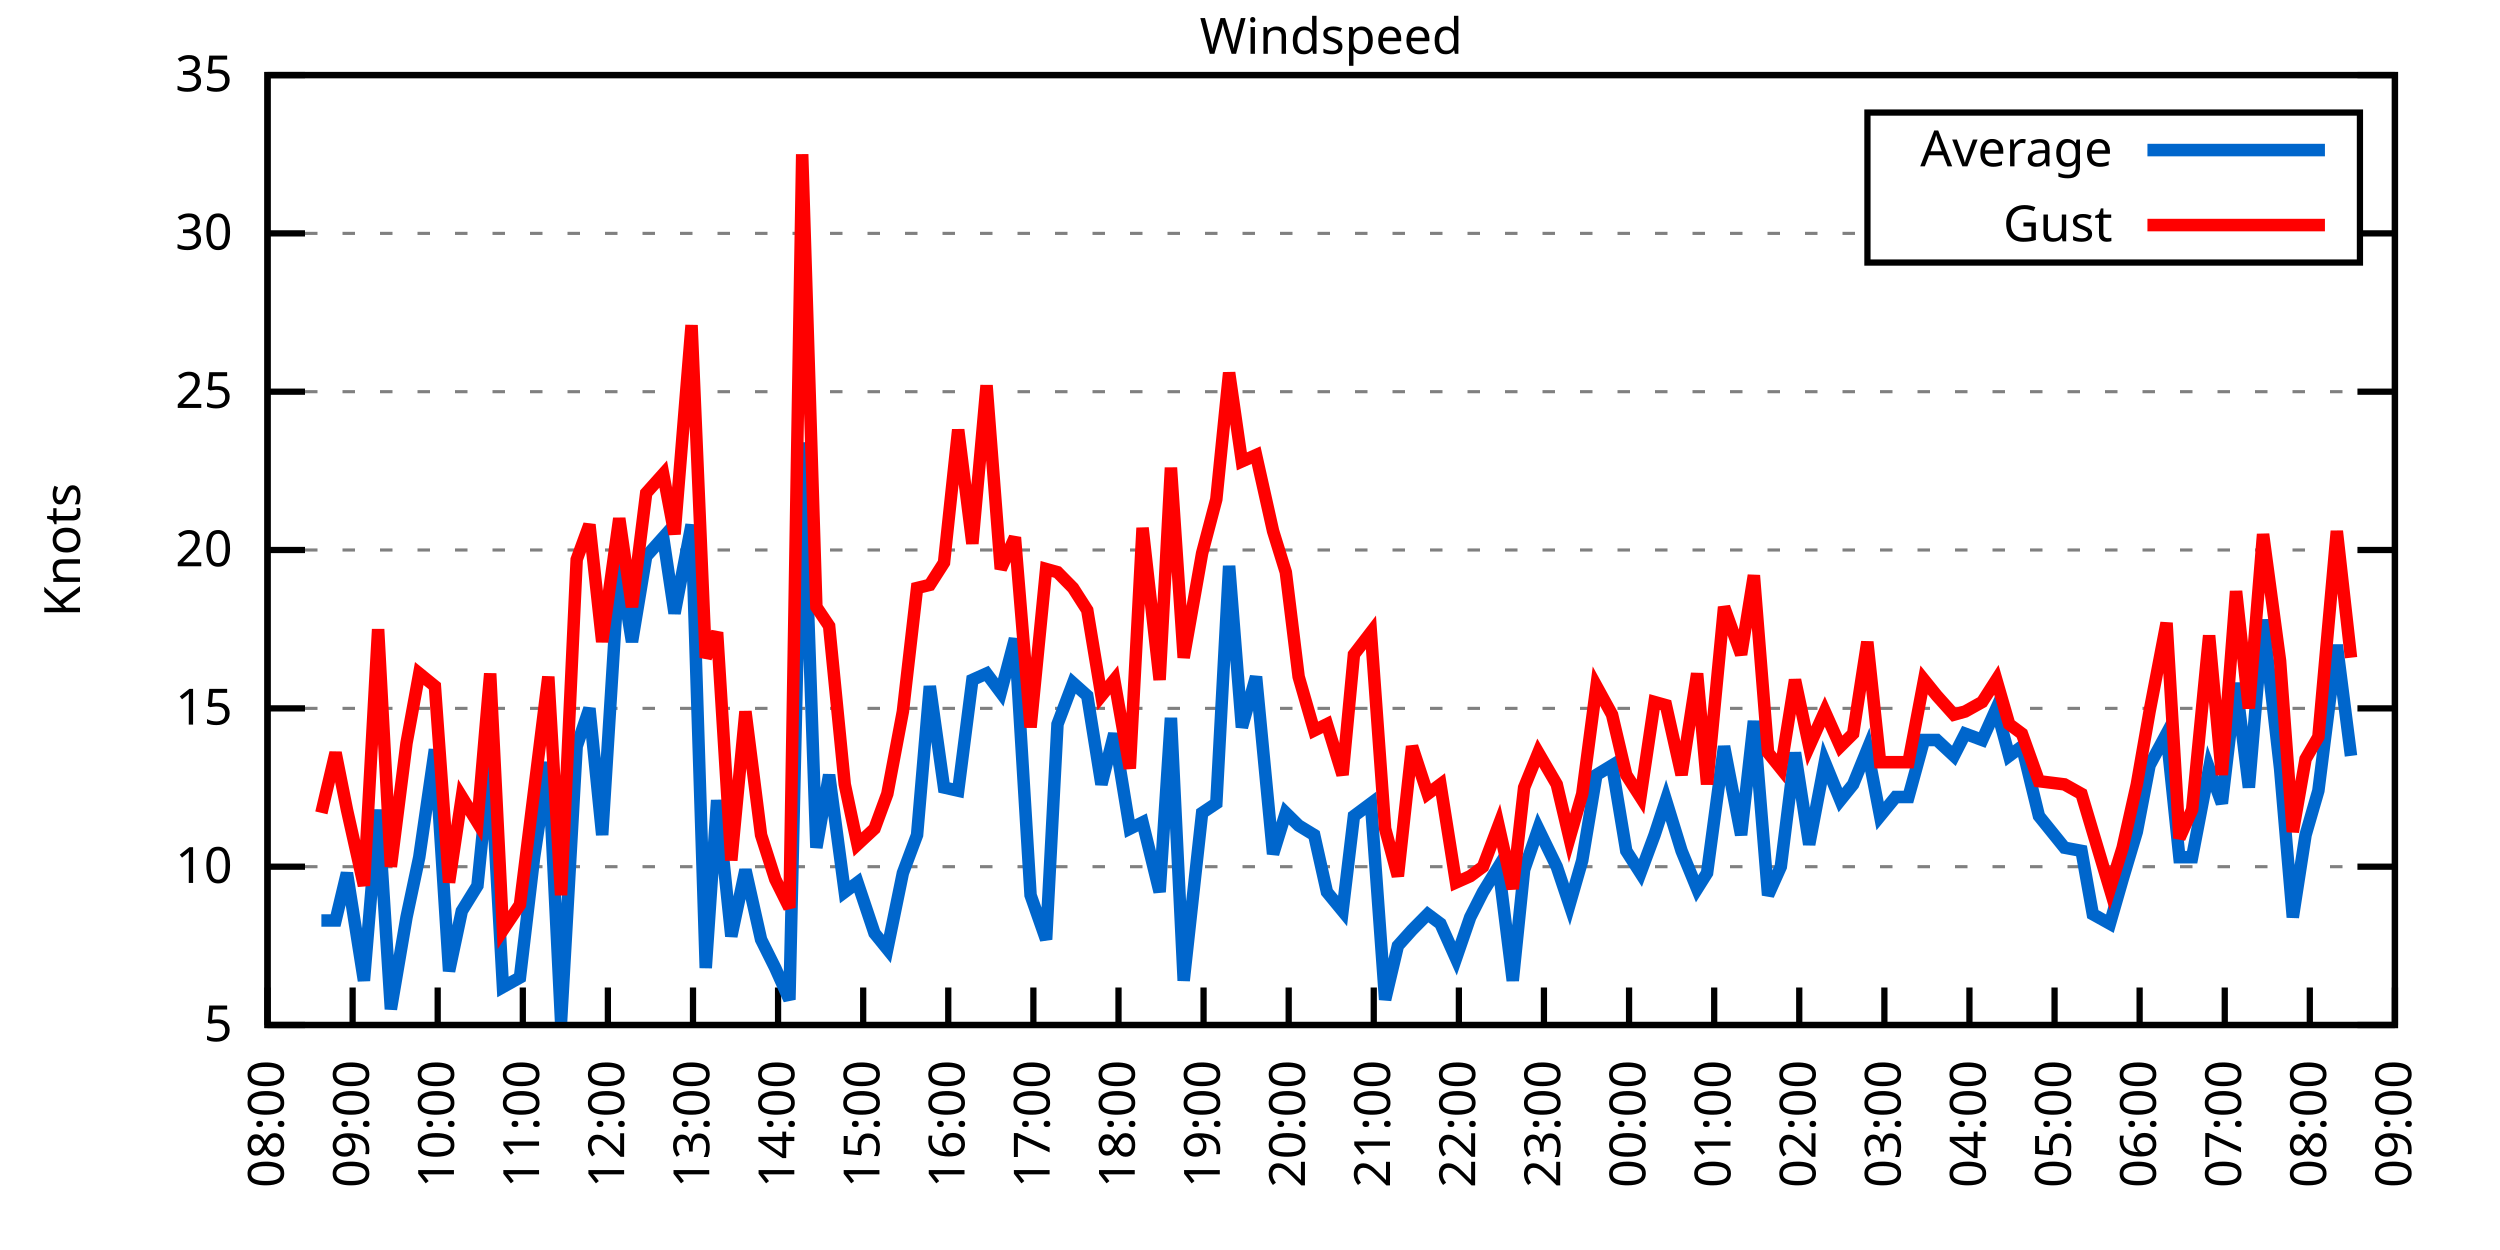
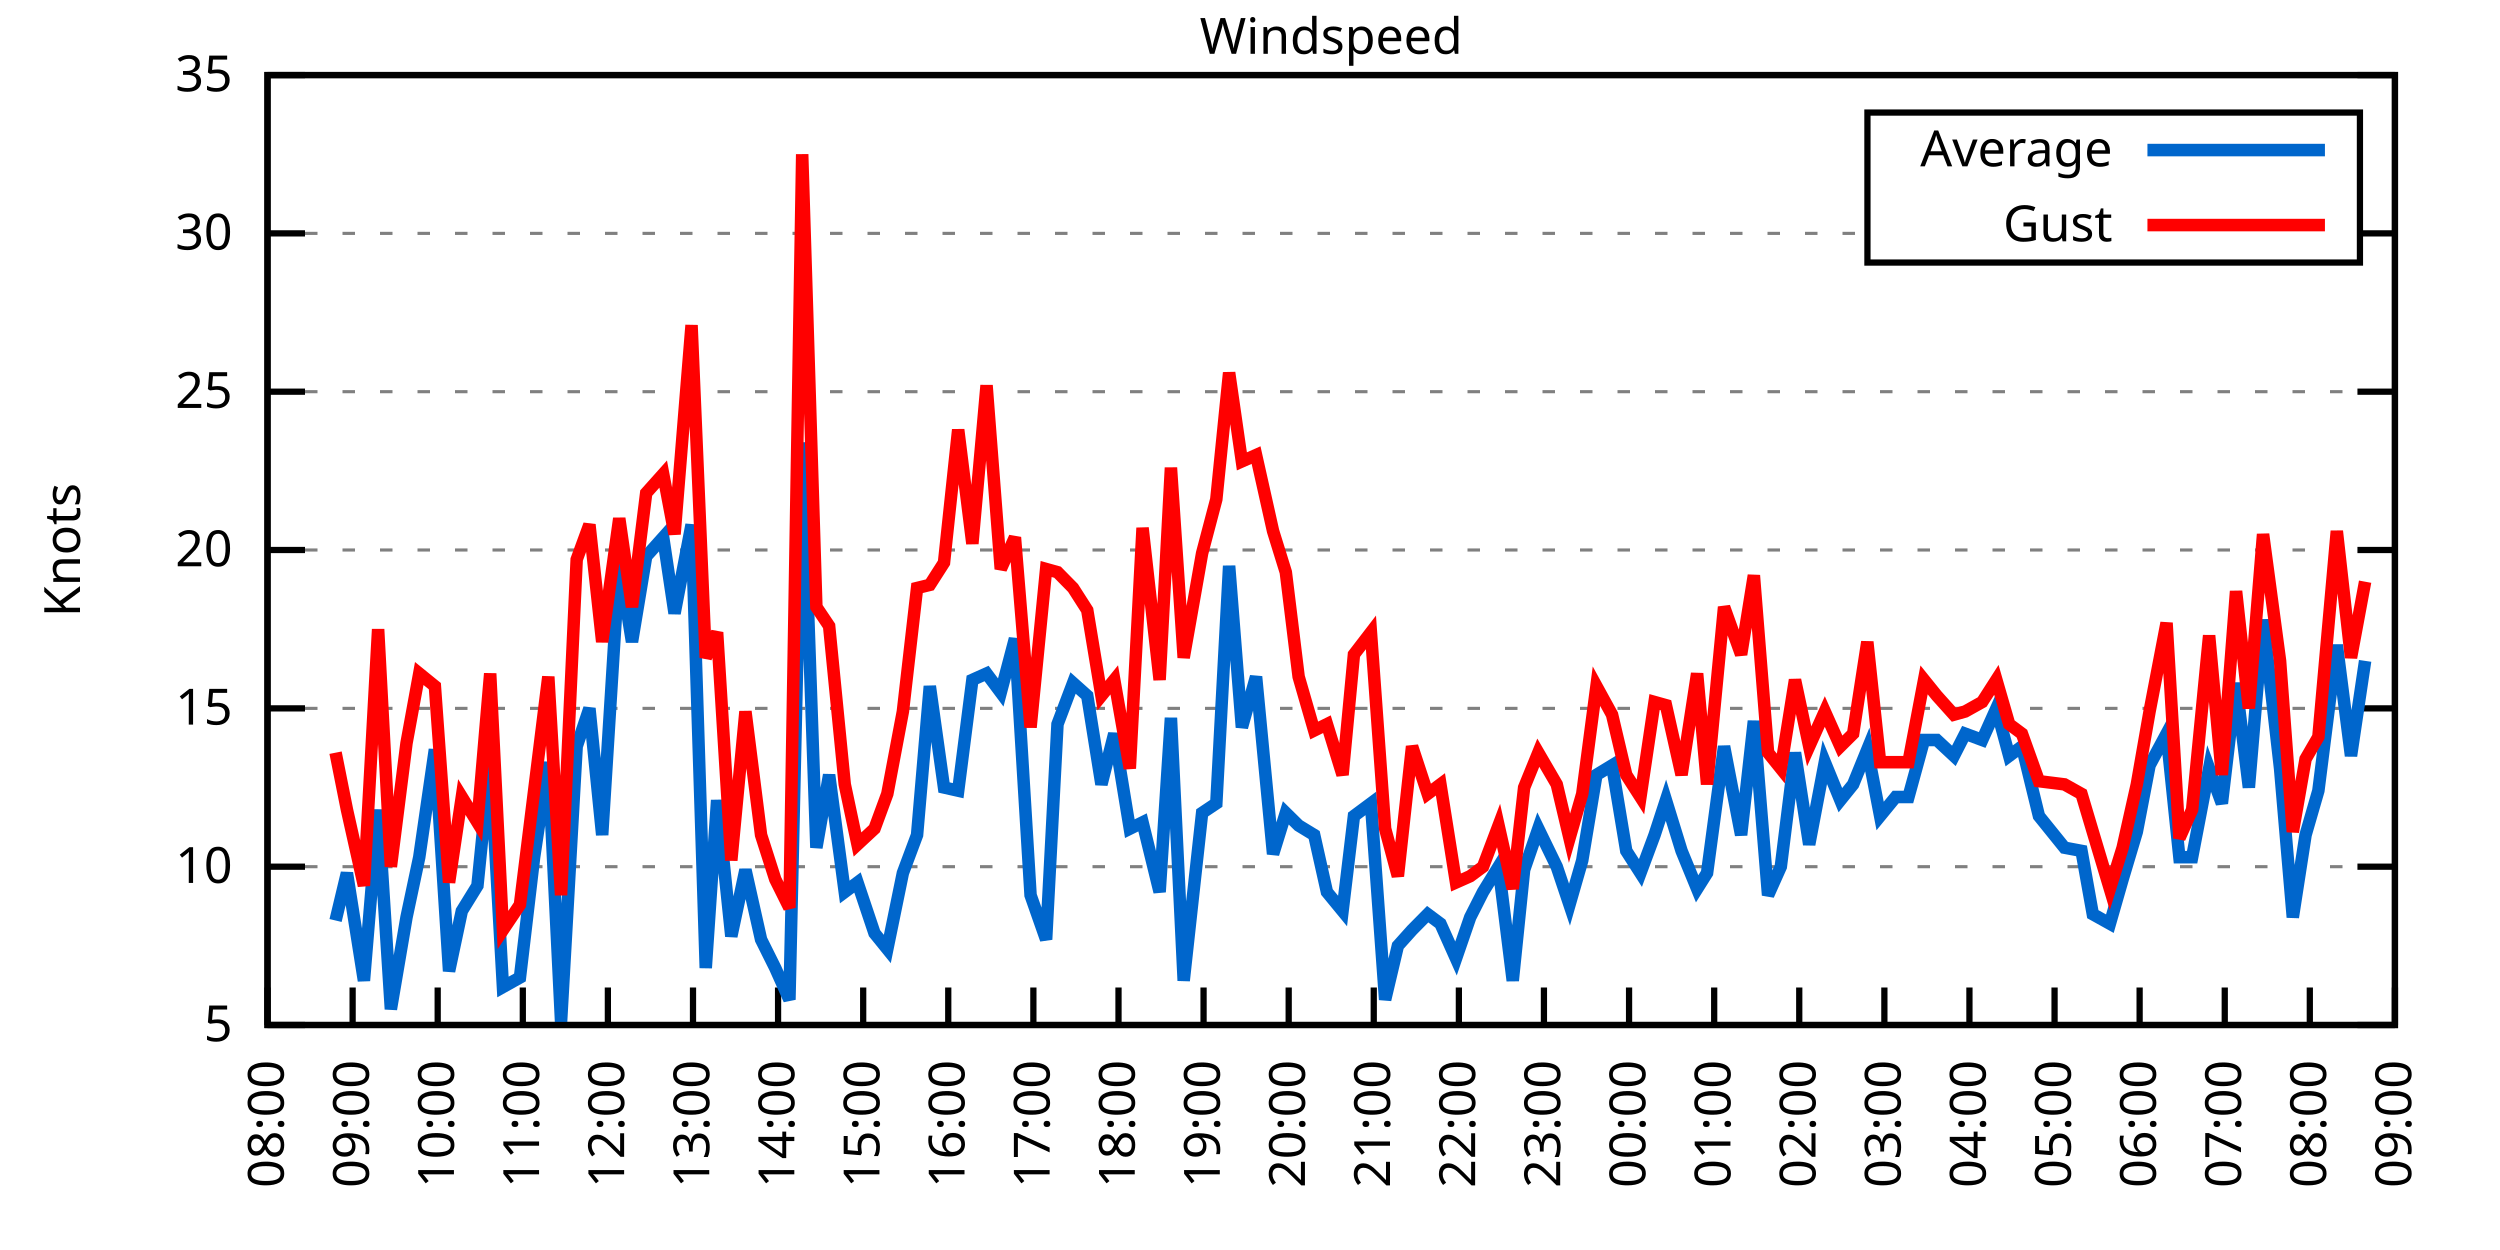
<svg xmlns="http://www.w3.org/2000/svg" xmlns:xlink="http://www.w3.org/1999/xlink" width="400" height="200" viewBox="0 0 400 200">
  <g id="gnuplot_canvas">
    <rect x="0" y="0" width="400" height="200" fill="none" />
    <defs>
      <circle id="gpDot" r="0.5" stroke-width="0.5" stroke="currentColor" />
      <path id="gpPt0" stroke-width="0.333" stroke="currentColor" d="M-1,0 h2 M0,-1 v2" />
      <path id="gpPt1" stroke-width="0.333" stroke="currentColor" d="M-1,-1 L1,1 M1,-1 L-1,1" />
      <path id="gpPt2" stroke-width="0.333" stroke="currentColor" d="M-1,0 L1,0 M0,-1 L0,1 M-1,-1 L1,1 M-1,1 L1,-1" />
      <rect id="gpPt3" stroke-width="0.333" stroke="currentColor" x="-1" y="-1" width="2" height="2" />
      <rect id="gpPt4" stroke-width="0.333" stroke="currentColor" fill="currentColor" x="-1" y="-1" width="2" height="2" />
      <circle id="gpPt5" stroke-width="0.333" stroke="currentColor" cx="0" cy="0" r="1" />
      <use xlink:href="#gpPt5" id="gpPt6" fill="currentColor" stroke="none" />
      <path id="gpPt7" stroke-width="0.333" stroke="currentColor" d="M0,-1.33 L-1.33,0.67 L1.33,0.67 z" />
      <use xlink:href="#gpPt7" id="gpPt8" fill="currentColor" stroke="none" />
      <use xlink:href="#gpPt7" id="gpPt9" stroke="currentColor" transform="rotate(180)" />
      <use xlink:href="#gpPt9" id="gpPt10" fill="currentColor" stroke="none" />
      <use xlink:href="#gpPt3" id="gpPt11" stroke="currentColor" transform="rotate(45)" />
      <use xlink:href="#gpPt11" id="gpPt12" fill="currentColor" stroke="none" />
      <path id="gpPt13" stroke-width="0.333" stroke="currentColor" d="M0,1.330 L1.265,0.411 L0.782,-1.067 L-0.782,-1.076 L-1.265,0.411 z" />
      <use xlink:href="#gpPt13" id="gpPt14" fill="currentColor" stroke="none" />
      <filter id="textbox" filterUnits="objectBoundingBox" x="0" y="0" height="1" width="1">
        <feFlood flood-color="white" flood-opacity="1" result="bgnd" />
        <feComposite in="SourceGraphic" in2="bgnd" operator="atop" />
      </filter>
      <filter id="greybox" filterUnits="objectBoundingBox" x="0" y="0" height="1" width="1">
        <feFlood flood-color="lightgrey" flood-opacity="1" result="grey" />
        <feComposite in="SourceGraphic" in2="grey" operator="atop" />
      </filter>
    </defs>
    <g fill="none" color="white" stroke="currentColor" stroke-width="1.00" stroke-linecap="butt" stroke-linejoin="miter">
</g>
    <g fill="none" color="black" stroke="currentColor" stroke-width="1.00" stroke-linecap="butt" stroke-linejoin="miter">
      <g stroke="none" shape-rendering="crispEdges">
        <polygon fill="rgb(255, 255, 255)" points="42.80,164.00 383.18,164.00 383.18,12.02 42.80,12.02 " />
      </g>
    </g>
    <g fill="none" color="black" stroke="currentColor" stroke-width="1.00" stroke-linecap="butt" stroke-linejoin="miter">
</g>
    <g fill="none" color="black" stroke="black" stroke-width="0.50" stroke-linecap="butt" stroke-linejoin="miter">
</g>
    <g fill="none" color="gray" stroke="currentColor" stroke-width="0.50" stroke-linecap="butt" stroke-linejoin="miter">
      <path stroke="gray" stroke-dasharray="2,4" class="gridline" d="M42.80,164.00 L383.19,164.00  " />
    </g>
    <g fill="none" color="gray" stroke="gray" stroke-width="1.00" stroke-linecap="butt" stroke-linejoin="miter">
</g>
    <g fill="none" color="black" stroke="currentColor" stroke-width="1.00" stroke-linecap="butt" stroke-linejoin="miter">
      <path stroke="black" d="M42.80,164.00 L48.80,164.00 M383.19,164.00 L377.19,164.00  " />
      <g transform="translate(37.20,166.60)" stroke="none" fill="black" font-family="Sans" font-size="8.00" text-anchor="end">
        <text>
          <tspan font-family="Sans"> 5</tspan>
        </text>
      </g>
    </g>
    <g fill="none" color="black" stroke="currentColor" stroke-width="1.00" stroke-linecap="butt" stroke-linejoin="miter">
</g>
    <g fill="none" color="black" stroke="black" stroke-width="0.50" stroke-linecap="butt" stroke-linejoin="miter">
</g>
    <g fill="none" color="gray" stroke="currentColor" stroke-width="0.50" stroke-linecap="butt" stroke-linejoin="miter">
      <path stroke="gray" stroke-dasharray="2,4" class="gridline" d="M42.80,138.67 L383.19,138.67  " />
    </g>
    <g fill="none" color="gray" stroke="gray" stroke-width="1.00" stroke-linecap="butt" stroke-linejoin="miter">
</g>
    <g fill="none" color="black" stroke="currentColor" stroke-width="1.00" stroke-linecap="butt" stroke-linejoin="miter">
      <path stroke="black" d="M42.80,138.67 L48.80,138.67 M383.19,138.67 L377.19,138.67  " />
      <g transform="translate(37.20,141.27)" stroke="none" fill="black" font-family="Sans" font-size="8.00" text-anchor="end">
        <text>
          <tspan font-family="Sans"> 10</tspan>
        </text>
      </g>
    </g>
    <g fill="none" color="black" stroke="currentColor" stroke-width="1.00" stroke-linecap="butt" stroke-linejoin="miter">
</g>
    <g fill="none" color="black" stroke="black" stroke-width="0.50" stroke-linecap="butt" stroke-linejoin="miter">
</g>
    <g fill="none" color="gray" stroke="currentColor" stroke-width="0.50" stroke-linecap="butt" stroke-linejoin="miter">
      <path stroke="gray" stroke-dasharray="2,4" class="gridline" d="M42.80,113.34 L383.19,113.34  " />
    </g>
    <g fill="none" color="gray" stroke="gray" stroke-width="1.00" stroke-linecap="butt" stroke-linejoin="miter">
</g>
    <g fill="none" color="black" stroke="currentColor" stroke-width="1.00" stroke-linecap="butt" stroke-linejoin="miter">
      <path stroke="black" d="M42.80,113.34 L48.80,113.34 M383.19,113.34 L377.19,113.34  " />
      <g transform="translate(37.20,115.94)" stroke="none" fill="black" font-family="Sans" font-size="8.00" text-anchor="end">
        <text>
          <tspan font-family="Sans"> 15</tspan>
        </text>
      </g>
    </g>
    <g fill="none" color="black" stroke="currentColor" stroke-width="1.00" stroke-linecap="butt" stroke-linejoin="miter">
</g>
    <g fill="none" color="black" stroke="black" stroke-width="0.50" stroke-linecap="butt" stroke-linejoin="miter">
</g>
    <g fill="none" color="gray" stroke="currentColor" stroke-width="0.50" stroke-linecap="butt" stroke-linejoin="miter">
      <path stroke="gray" stroke-dasharray="2,4" class="gridline" d="M42.80,88.00 L383.19,88.00  " />
    </g>
    <g fill="none" color="gray" stroke="gray" stroke-width="1.00" stroke-linecap="butt" stroke-linejoin="miter">
</g>
    <g fill="none" color="black" stroke="currentColor" stroke-width="1.00" stroke-linecap="butt" stroke-linejoin="miter">
      <path stroke="black" d="M42.80,88.00 L48.80,88.00 M383.19,88.00 L377.19,88.00  " />
      <g transform="translate(37.20,90.60)" stroke="none" fill="black" font-family="Sans" font-size="8.00" text-anchor="end">
        <text>
          <tspan font-family="Sans"> 20</tspan>
        </text>
      </g>
    </g>
    <g fill="none" color="black" stroke="currentColor" stroke-width="1.00" stroke-linecap="butt" stroke-linejoin="miter">
</g>
    <g fill="none" color="black" stroke="black" stroke-width="0.50" stroke-linecap="butt" stroke-linejoin="miter">
</g>
    <g fill="none" color="gray" stroke="currentColor" stroke-width="0.50" stroke-linecap="butt" stroke-linejoin="miter">
      <path stroke="gray" stroke-dasharray="2,4" class="gridline" d="M42.80,62.67 L383.19,62.67  " />
    </g>
    <g fill="none" color="gray" stroke="gray" stroke-width="1.00" stroke-linecap="butt" stroke-linejoin="miter">
</g>
    <g fill="none" color="black" stroke="currentColor" stroke-width="1.00" stroke-linecap="butt" stroke-linejoin="miter">
      <path stroke="black" d="M42.80,62.67 L48.80,62.67 M383.19,62.67 L377.19,62.67  " />
      <g transform="translate(37.20,65.27)" stroke="none" fill="black" font-family="Sans" font-size="8.00" text-anchor="end">
        <text>
          <tspan font-family="Sans"> 25</tspan>
        </text>
      </g>
    </g>
    <g fill="none" color="black" stroke="currentColor" stroke-width="1.00" stroke-linecap="butt" stroke-linejoin="miter">
</g>
    <g fill="none" color="black" stroke="black" stroke-width="0.50" stroke-linecap="butt" stroke-linejoin="miter">
</g>
    <g fill="none" color="gray" stroke="currentColor" stroke-width="0.50" stroke-linecap="butt" stroke-linejoin="miter">
      <path stroke="gray" stroke-dasharray="2,4" class="gridline" d="M42.80,37.34 L298.79,37.34 M377.59,37.34 L383.19,37.34  " />
    </g>
    <g fill="none" color="gray" stroke="gray" stroke-width="1.00" stroke-linecap="butt" stroke-linejoin="miter">
</g>
    <g fill="none" color="black" stroke="currentColor" stroke-width="1.00" stroke-linecap="butt" stroke-linejoin="miter">
      <path stroke="black" d="M42.80,37.34 L48.80,37.34 M383.19,37.34 L377.19,37.34  " />
      <g transform="translate(37.20,39.94)" stroke="none" fill="black" font-family="Sans" font-size="8.00" text-anchor="end">
        <text>
          <tspan font-family="Sans"> 30</tspan>
        </text>
      </g>
    </g>
    <g fill="none" color="black" stroke="currentColor" stroke-width="1.00" stroke-linecap="butt" stroke-linejoin="miter">
</g>
    <g fill="none" color="black" stroke="black" stroke-width="0.50" stroke-linecap="butt" stroke-linejoin="miter">
</g>
    <g fill="none" color="gray" stroke="currentColor" stroke-width="0.50" stroke-linecap="butt" stroke-linejoin="miter">
      <path stroke="gray" stroke-dasharray="2,4" class="gridline" d="M42.80,12.01 L383.19,12.01  " />
    </g>
    <g fill="none" color="gray" stroke="gray" stroke-width="1.00" stroke-linecap="butt" stroke-linejoin="miter">
</g>
    <g fill="none" color="black" stroke="currentColor" stroke-width="1.00" stroke-linecap="butt" stroke-linejoin="miter">
      <path stroke="black" d="M42.80,12.01 L48.80,12.01 M383.19,12.01 L377.19,12.01  " />
      <g transform="translate(37.20,14.61)" stroke="none" fill="black" font-family="Sans" font-size="8.00" text-anchor="end">
        <text>
          <tspan font-family="Sans"> 35</tspan>
        </text>
      </g>
    </g>
    <g fill="none" color="black" stroke="currentColor" stroke-width="1.00" stroke-linecap="butt" stroke-linejoin="miter">
      <path stroke="black" d="M42.80,164.00 L42.80,158.00  " />
      <g transform="translate(45.40,169.60) rotate(270.00)" stroke="none" fill="black" font-family="Sans" font-size="8.00" text-anchor="end">
        <text>
          <tspan font-family="Sans">08:00</tspan>
        </text>
      </g>
    </g>
    <g fill="none" color="black" stroke="currentColor" stroke-width="1.00" stroke-linecap="butt" stroke-linejoin="miter">
      <path stroke="black" d="M56.42,164.00 L56.42,158.00  " />
      <g transform="translate(59.02,169.60) rotate(270.00)" stroke="none" fill="black" font-family="Sans" font-size="8.00" text-anchor="end">
        <text>
          <tspan font-family="Sans">09:00</tspan>
        </text>
      </g>
    </g>
    <g fill="none" color="black" stroke="currentColor" stroke-width="1.00" stroke-linecap="butt" stroke-linejoin="miter">
      <path stroke="black" d="M70.03,164.00 L70.03,158.00  " />
      <g transform="translate(72.63,169.60) rotate(270.00)" stroke="none" fill="black" font-family="Sans" font-size="8.00" text-anchor="end">
        <text>
          <tspan font-family="Sans">10:00</tspan>
        </text>
      </g>
    </g>
    <g fill="none" color="black" stroke="currentColor" stroke-width="1.00" stroke-linecap="butt" stroke-linejoin="miter">
      <path stroke="black" d="M83.65,164.00 L83.65,158.00  " />
      <g transform="translate(86.25,169.60) rotate(270.00)" stroke="none" fill="black" font-family="Sans" font-size="8.00" text-anchor="end">
        <text>
          <tspan font-family="Sans">11:00</tspan>
        </text>
      </g>
    </g>
    <g fill="none" color="black" stroke="currentColor" stroke-width="1.00" stroke-linecap="butt" stroke-linejoin="miter">
      <path stroke="black" d="M97.26,164.00 L97.26,158.00  " />
      <g transform="translate(99.86,169.60) rotate(270.00)" stroke="none" fill="black" font-family="Sans" font-size="8.00" text-anchor="end">
        <text>
          <tspan font-family="Sans">12:00</tspan>
        </text>
      </g>
    </g>
    <g fill="none" color="black" stroke="currentColor" stroke-width="1.00" stroke-linecap="butt" stroke-linejoin="miter">
      <path stroke="black" d="M110.88,164.00 L110.88,158.00  " />
      <g transform="translate(113.48,169.60) rotate(270.00)" stroke="none" fill="black" font-family="Sans" font-size="8.00" text-anchor="end">
        <text>
          <tspan font-family="Sans">13:00</tspan>
        </text>
      </g>
    </g>
    <g fill="none" color="black" stroke="currentColor" stroke-width="1.00" stroke-linecap="butt" stroke-linejoin="miter">
      <path stroke="black" d="M124.49,164.00 L124.49,158.00  " />
      <g transform="translate(127.09,169.60) rotate(270.00)" stroke="none" fill="black" font-family="Sans" font-size="8.00" text-anchor="end">
        <text>
          <tspan font-family="Sans">14:00</tspan>
        </text>
      </g>
    </g>
    <g fill="none" color="black" stroke="currentColor" stroke-width="1.00" stroke-linecap="butt" stroke-linejoin="miter">
      <path stroke="black" d="M138.11,164.00 L138.11,158.00  " />
      <g transform="translate(140.71,169.60) rotate(270.00)" stroke="none" fill="black" font-family="Sans" font-size="8.00" text-anchor="end">
        <text>
          <tspan font-family="Sans">15:00</tspan>
        </text>
      </g>
    </g>
    <g fill="none" color="black" stroke="currentColor" stroke-width="1.00" stroke-linecap="butt" stroke-linejoin="miter">
      <path stroke="black" d="M151.72,164.00 L151.72,158.00  " />
      <g transform="translate(154.32,169.60) rotate(270.00)" stroke="none" fill="black" font-family="Sans" font-size="8.00" text-anchor="end">
        <text>
          <tspan font-family="Sans">16:00</tspan>
        </text>
      </g>
    </g>
    <g fill="none" color="black" stroke="currentColor" stroke-width="1.00" stroke-linecap="butt" stroke-linejoin="miter">
      <path stroke="black" d="M165.34,164.00 L165.34,158.00  " />
      <g transform="translate(167.94,169.60) rotate(270.00)" stroke="none" fill="black" font-family="Sans" font-size="8.00" text-anchor="end">
        <text>
          <tspan font-family="Sans">17:00</tspan>
        </text>
      </g>
    </g>
    <g fill="none" color="black" stroke="currentColor" stroke-width="1.00" stroke-linecap="butt" stroke-linejoin="miter">
      <path stroke="black" d="M178.96,164.00 L178.96,158.00  " />
      <g transform="translate(181.56,169.60) rotate(270.00)" stroke="none" fill="black" font-family="Sans" font-size="8.00" text-anchor="end">
        <text>
          <tspan font-family="Sans">18:00</tspan>
        </text>
      </g>
    </g>
    <g fill="none" color="black" stroke="currentColor" stroke-width="1.00" stroke-linecap="butt" stroke-linejoin="miter">
      <path stroke="black" d="M192.57,164.00 L192.57,158.00  " />
      <g transform="translate(195.17,169.60) rotate(270.00)" stroke="none" fill="black" font-family="Sans" font-size="8.00" text-anchor="end">
        <text>
          <tspan font-family="Sans">19:00</tspan>
        </text>
      </g>
    </g>
    <g fill="none" color="black" stroke="currentColor" stroke-width="1.00" stroke-linecap="butt" stroke-linejoin="miter">
      <path stroke="black" d="M206.19,164.00 L206.19,158.00  " />
      <g transform="translate(208.79,169.60) rotate(270.00)" stroke="none" fill="black" font-family="Sans" font-size="8.00" text-anchor="end">
        <text>
          <tspan font-family="Sans">20:00</tspan>
        </text>
      </g>
    </g>
    <g fill="none" color="black" stroke="currentColor" stroke-width="1.00" stroke-linecap="butt" stroke-linejoin="miter">
      <path stroke="black" d="M219.80,164.00 L219.80,158.00  " />
      <g transform="translate(222.40,169.60) rotate(270.00)" stroke="none" fill="black" font-family="Sans" font-size="8.00" text-anchor="end">
        <text>
          <tspan font-family="Sans">21:00</tspan>
        </text>
      </g>
    </g>
    <g fill="none" color="black" stroke="currentColor" stroke-width="1.00" stroke-linecap="butt" stroke-linejoin="miter">
      <path stroke="black" d="M233.42,164.00 L233.42,158.00  " />
      <g transform="translate(236.02,169.60) rotate(270.00)" stroke="none" fill="black" font-family="Sans" font-size="8.00" text-anchor="end">
        <text>
          <tspan font-family="Sans">22:00</tspan>
        </text>
      </g>
    </g>
    <g fill="none" color="black" stroke="currentColor" stroke-width="1.00" stroke-linecap="butt" stroke-linejoin="miter">
      <path stroke="black" d="M247.03,164.00 L247.03,158.00  " />
      <g transform="translate(249.63,169.60) rotate(270.00)" stroke="none" fill="black" font-family="Sans" font-size="8.00" text-anchor="end">
        <text>
          <tspan font-family="Sans">23:00</tspan>
        </text>
      </g>
    </g>
    <g fill="none" color="black" stroke="currentColor" stroke-width="1.00" stroke-linecap="butt" stroke-linejoin="miter">
      <path stroke="black" d="M260.65,164.00 L260.65,158.00  " />
      <g transform="translate(263.25,169.60) rotate(270.00)" stroke="none" fill="black" font-family="Sans" font-size="8.00" text-anchor="end">
        <text>
          <tspan font-family="Sans">00:00</tspan>
        </text>
      </g>
    </g>
    <g fill="none" color="black" stroke="currentColor" stroke-width="1.00" stroke-linecap="butt" stroke-linejoin="miter">
      <path stroke="black" d="M274.27,164.00 L274.27,158.00  " />
      <g transform="translate(276.87,169.60) rotate(270.00)" stroke="none" fill="black" font-family="Sans" font-size="8.00" text-anchor="end">
        <text>
          <tspan font-family="Sans">01:00</tspan>
        </text>
      </g>
    </g>
    <g fill="none" color="black" stroke="currentColor" stroke-width="1.00" stroke-linecap="butt" stroke-linejoin="miter">
      <path stroke="black" d="M287.88,164.00 L287.88,158.00  " />
      <g transform="translate(290.48,169.60) rotate(270.00)" stroke="none" fill="black" font-family="Sans" font-size="8.00" text-anchor="end">
        <text>
          <tspan font-family="Sans">02:00</tspan>
        </text>
      </g>
    </g>
    <g fill="none" color="black" stroke="currentColor" stroke-width="1.00" stroke-linecap="butt" stroke-linejoin="miter">
      <path stroke="black" d="M301.50,164.00 L301.50,158.00  " />
      <g transform="translate(304.10,169.60) rotate(270.00)" stroke="none" fill="black" font-family="Sans" font-size="8.00" text-anchor="end">
        <text>
          <tspan font-family="Sans">03:00</tspan>
        </text>
      </g>
    </g>
    <g fill="none" color="black" stroke="currentColor" stroke-width="1.00" stroke-linecap="butt" stroke-linejoin="miter">
      <path stroke="black" d="M315.11,164.00 L315.11,158.00  " />
      <g transform="translate(317.71,169.60) rotate(270.00)" stroke="none" fill="black" font-family="Sans" font-size="8.00" text-anchor="end">
        <text>
          <tspan font-family="Sans">04:00</tspan>
        </text>
      </g>
    </g>
    <g fill="none" color="black" stroke="currentColor" stroke-width="1.00" stroke-linecap="butt" stroke-linejoin="miter">
      <path stroke="black" d="M328.73,164.00 L328.73,158.00  " />
      <g transform="translate(331.33,169.60) rotate(270.00)" stroke="none" fill="black" font-family="Sans" font-size="8.00" text-anchor="end">
        <text>
          <tspan font-family="Sans">05:00</tspan>
        </text>
      </g>
    </g>
    <g fill="none" color="black" stroke="currentColor" stroke-width="1.00" stroke-linecap="butt" stroke-linejoin="miter">
      <path stroke="black" d="M342.34,164.00 L342.34,158.00  " />
      <g transform="translate(344.94,169.60) rotate(270.00)" stroke="none" fill="black" font-family="Sans" font-size="8.00" text-anchor="end">
        <text>
          <tspan font-family="Sans">06:00</tspan>
        </text>
      </g>
    </g>
    <g fill="none" color="black" stroke="currentColor" stroke-width="1.00" stroke-linecap="butt" stroke-linejoin="miter">
      <path stroke="black" d="M355.96,164.00 L355.96,158.00  " />
      <g transform="translate(358.56,169.60) rotate(270.00)" stroke="none" fill="black" font-family="Sans" font-size="8.00" text-anchor="end">
        <text>
          <tspan font-family="Sans">07:00</tspan>
        </text>
      </g>
    </g>
    <g fill="none" color="black" stroke="currentColor" stroke-width="1.00" stroke-linecap="butt" stroke-linejoin="miter">
      <path stroke="black" d="M369.57,164.00 L369.57,158.00  " />
      <g transform="translate(372.17,169.60) rotate(270.00)" stroke="none" fill="black" font-family="Sans" font-size="8.00" text-anchor="end">
        <text>
          <tspan font-family="Sans">08:00</tspan>
        </text>
      </g>
    </g>
    <g fill="none" color="black" stroke="currentColor" stroke-width="1.00" stroke-linecap="butt" stroke-linejoin="miter">
      <path stroke="black" d="M383.19,164.00 L383.19,158.00  " />
      <g transform="translate(385.79,169.60) rotate(270.00)" stroke="none" fill="black" font-family="Sans" font-size="8.00" text-anchor="end">
        <text>
          <tspan font-family="Sans">09:00</tspan>
        </text>
      </g>
    </g>
    <g fill="none" color="black" stroke="currentColor" stroke-width="1.00" stroke-linecap="butt" stroke-linejoin="miter">
</g>
    <g fill="none" color="black" stroke="currentColor" stroke-width="1.00" stroke-linecap="butt" stroke-linejoin="miter">
      <path stroke="black" d="M42.80,12.01 L42.80,164.00 L383.19,164.00 L383.19,12.01 L42.80,12.01 Z  " />
    </g>
    <g fill="none" color="black" stroke="currentColor" stroke-width="1.00" stroke-linecap="butt" stroke-linejoin="miter">
</g>
    <g fill="none" color="black" stroke="currentColor" stroke-width="1.00" stroke-linecap="butt" stroke-linejoin="miter">
      <path stroke="black" d="M298.79,42.01 L298.79,18.01 L377.59,18.01 L377.59,42.01 L298.79,42.01 Z  " />
    </g>
    <g id="Windspeed_plot_1">
      <g fill="none" color="white" stroke="black" stroke-width="2.00" stroke-linecap="butt" stroke-linejoin="miter">
</g>
      <g fill="none" color="black" stroke="currentColor" stroke-width="2.00" stroke-linecap="butt" stroke-linejoin="miter">
        <g transform="translate(337.99,26.61)" stroke="none" fill="black" font-family="Sans" font-size="8.00" text-anchor="end">
          <text>
            <tspan font-family="Sans">Average</tspan>
          </text>
        </g>
      </g>
      <g fill="none" color="black" stroke="currentColor" stroke-width="2.00" stroke-linecap="butt" stroke-linejoin="miter">
-         <path stroke="rgb(  0, 102, 204)" d="M343.59,24.01 L371.99,24.01 M51.42,147.28 L53.69,147.28 L55.51,139.68 L58.23,156.91 L60.50,129.55 L62.54,161.47   L65.04,146.77 L67.08,137.15 L69.58,119.92 L71.85,155.39 L73.89,145.76 L76.39,141.71 L78.43,121.44 L80.47,157.92   L83.19,156.40 L85.46,137.15 L87.73,121.95 L89.77,163.49 L92.27,119.42 L94.31,113.34 L96.35,133.60 L99.08,90.03   L101.12,102.70 L103.39,89.02 L106.11,85.98 L107.93,98.14 L110.65,83.95 L112.92,154.88 L114.74,128.03 L117.01,149.81   L119.27,139.17 L121.77,150.32 L124.04,154.88 L126.31,159.95 L128.35,70.78 L130.62,135.63 L132.66,123.98 L135.16,142.72   L137.20,141.20 L139.92,149.31 L141.97,151.84 L144.46,139.68 L146.73,133.60 L148.77,109.79 L151.04,126.00 L153.31,126.51   L155.58,108.78 L157.85,107.76 L160.12,110.80 L162.39,102.19 L164.89,143.23 L167.38,150.32 L169.20,115.87 L171.69,109.28   L173.96,111.31 L176.23,125.50 L178.28,117.39 L180.77,132.59 L182.81,131.58 L185.54,142.72 L187.35,114.86 L189.39,156.91   L192.34,130.06 L194.61,128.54 L196.66,90.54 L198.70,116.38 L200.97,108.27 L203.69,136.64 L205.73,130.06 L207.78,132.08   L210.27,133.60 L212.31,142.72 L214.81,145.76 L216.63,130.56 L219.35,128.54 L221.62,159.95 L223.66,151.33 L225.93,148.80   L228.43,146.27 L230.47,147.79 L232.96,153.36 L235.23,146.77 L237.28,142.72 L239.77,138.67 L242.04,156.91 L243.86,139.17   L246.13,132.59 L249.08,138.67 L251.12,144.75 L253.16,137.66 L255.43,123.98 L257.93,122.46 L260.20,136.14 L262.47,139.68   L264.73,133.60 L266.55,128.03 L269.05,136.14 L271.54,142.21 L273.13,139.68 L275.85,119.42 L278.58,133.60 L280.62,115.36   L282.89,143.23 L284.93,138.67 L287.20,120.43 L289.47,135.12 L291.97,121.95 L294.46,128.03 L296.50,125.50 L298.77,119.92   L300.82,130.56 L303.31,127.52 L305.35,127.52 L307.85,118.40 L309.89,118.40 L312.62,120.94 L314.43,117.39 L317.15,118.40   L319.42,113.34 L321.47,120.94 L323.51,119.42 L326.23,130.56 L330.32,135.63 L333.04,136.14 L334.85,146.27 L337.58,147.79   L339.62,140.69 L341.89,133.10 L343.93,122.46 L346.65,117.39 L348.70,137.15 L350.74,137.15 L353.46,122.96 L355.50,128.54   L357.77,109.28 L359.82,126.00 L362.09,99.15 L364.81,122.96 L366.85,146.77 L368.89,133.60 L370.94,126.51 L373.89,103.20   L376.16,120.94  " />
+         <path stroke="rgb(  0, 102, 204)" d="M343.59,24.01 L371.99,24.01 M53.69,147.28 L55.51,139.68 L58.23,156.91 L60.50,129.55 L62.54,161.47 L65.04,146.77   L67.08,137.15 L69.58,119.92 L71.85,155.39 L73.89,145.76 L76.39,141.71 L78.43,121.44 L80.47,157.92 L83.19,156.40   L85.46,137.15 L87.73,121.95 L89.77,163.49 L92.27,119.42 L94.31,113.34 L96.35,133.60 L99.08,90.03 L101.12,102.70   L103.39,89.02 L106.11,85.98 L107.93,98.14 L110.65,83.95 L112.92,154.88 L114.74,128.03 L117.01,149.81 L119.27,139.17   L121.77,150.32 L124.04,154.88 L126.31,159.95 L128.35,70.78 L130.62,135.63 L132.66,123.98 L135.16,142.72 L137.20,141.20   L139.92,149.31 L141.97,151.84 L144.46,139.68 L146.73,133.60 L148.77,109.79 L151.04,126.00 L153.31,126.51 L155.58,108.78   L157.85,107.76 L160.12,110.80 L162.39,102.19 L164.89,143.23 L167.38,150.32 L169.20,115.87 L171.69,109.28 L173.96,111.31   L176.23,125.50 L178.28,117.39 L180.77,132.59 L182.81,131.58 L185.54,142.72 L187.35,114.86 L189.39,156.91 L192.34,130.06   L194.61,128.54 L196.66,90.54 L198.70,116.38 L200.97,108.27 L203.69,136.64 L205.73,130.06 L207.78,132.08 L210.27,133.60   L212.31,142.72 L214.81,145.76 L216.63,130.56 L219.35,128.54 L221.62,159.95 L223.66,151.33 L225.93,148.80 L228.43,146.27   L230.47,147.79 L232.96,153.36 L235.23,146.77 L237.28,142.72 L239.77,138.67 L242.04,156.91 L243.86,139.17 L246.13,132.59   L249.08,138.67 L251.12,144.75 L253.16,137.66 L255.43,123.98 L257.93,122.46 L260.20,136.14 L262.47,139.68 L264.73,133.60   L266.55,128.03 L269.05,136.14 L271.54,142.21 L273.13,139.68 L275.85,119.42 L278.58,133.60 L280.62,115.36 L282.89,143.23   L284.93,138.67 L287.20,120.43 L289.47,135.12 L291.97,121.95 L294.46,128.03 L296.50,125.50 L298.77,119.92 L300.82,130.56   L303.31,127.52 L305.35,127.52 L307.85,118.40 L309.89,118.40 L312.62,120.94 L314.43,117.39 L317.15,118.40 L319.42,113.34   L321.47,120.94 L323.51,119.42 L326.23,130.56 L330.32,135.63 L333.04,136.14 L334.85,146.27 L337.58,147.79 L339.62,140.69   L341.89,133.10 L343.93,122.46 L346.65,117.39 L348.70,137.15 L350.74,137.15 L353.46,122.96 L355.50,128.54 L357.77,109.28   L359.82,126.00 L362.09,99.15 L364.81,122.96 L366.85,146.77 L368.89,133.60 L370.94,126.51 L373.89,103.20 L376.16,120.94   L378.42,105.74  " />
      </g>
    </g>
    <g id="Windspeed_plot_2">
      <g fill="none" color="black" stroke="currentColor" stroke-width="2.00" stroke-linecap="butt" stroke-linejoin="miter">
        <g transform="translate(337.99,38.61)" stroke="none" fill="black" font-family="Sans" font-size="8.00" text-anchor="end">
          <text>
            <tspan font-family="Sans">Gust</tspan>
          </text>
        </g>
      </g>
      <g fill="none" color="black" stroke="currentColor" stroke-width="2.00" stroke-linecap="butt" stroke-linejoin="miter">
-         <path stroke="rgb(255,   0,   0)" d="M343.59,36.01 L371.99,36.01 M51.42,130.06 L53.69,120.43 L55.51,129.55 L58.23,141.71 L60.50,100.67 L62.54,138.67   L65.04,118.91 L67.08,107.76 L69.58,109.79 L71.85,141.20 L73.89,127.52 L76.39,131.58 L78.43,107.76 L80.47,148.80   L83.19,144.75 L85.46,126.51 L87.73,108.27 L89.77,143.23 L92.27,89.52 L94.31,83.95 L96.35,102.70 L99.08,82.94   L101.12,97.12 L103.39,78.89 L106.11,75.85 L107.93,85.47 L110.65,52.03 L112.92,105.23 L114.74,101.18 L117.01,137.66   L119.27,113.84 L121.77,133.60 L124.04,140.69 L126.31,145.25 L128.35,24.68 L130.62,97.12 L132.66,100.16 L135.16,125.50   L137.20,135.12 L139.92,132.59 L141.97,127.02 L144.46,113.84 L146.73,94.08 L148.77,93.58 L151.04,90.03 L153.31,68.75   L155.58,86.99 L157.85,61.66 L160.12,91.04 L162.39,85.98 L164.89,116.38 L167.38,91.04 L169.20,91.55 L171.69,94.08   L173.96,97.63 L176.23,111.31 L178.28,108.78 L180.77,122.96 L182.81,84.46 L185.54,108.78 L187.35,74.83 L189.39,105.23   L192.34,88.51 L194.61,79.90 L196.66,59.63 L198.70,73.82 L200.97,72.81 L203.69,84.97 L205.73,91.55 L207.78,108.27   L210.27,116.88 L212.31,115.87 L214.81,123.98 L216.63,104.72 L219.35,101.18 L221.62,132.59 L223.66,140.19 L225.93,119.42   L228.43,127.02 L230.47,125.50 L232.96,141.20 L235.23,140.19 L237.28,138.67 L239.77,132.08 L242.04,142.21 L243.86,126.00   L246.13,120.43 L249.08,125.50 L251.12,134.11 L253.16,127.02 L255.43,109.79 L257.93,114.35 L260.20,123.98 L262.47,127.52   L264.73,112.32 L266.55,112.83 L269.05,123.98 L271.54,107.76 L273.13,125.50 L275.85,97.12 L278.58,104.72 L280.62,92.06   L282.89,120.43 L284.93,122.96 L287.20,108.78 L289.47,119.42 L291.97,113.84 L294.46,119.42 L296.50,117.39 L298.77,102.70   L300.82,121.95 L303.31,121.95 L305.35,121.95 L307.85,108.78 L309.89,111.31 L312.62,114.35 L314.43,113.84 L317.15,112.32   L319.42,108.78 L321.47,115.87 L323.51,117.39 L326.23,124.99 L330.32,125.50 L333.04,127.02 L334.85,133.10 L337.58,142.21   L339.62,135.63 L341.89,125.50 L343.93,113.84 L346.65,99.66 L348.70,134.11 L350.74,129.55 L353.46,101.68 L355.50,123.98   L357.77,94.59 L359.82,113.34 L362.09,85.47 L364.81,105.74 L366.85,133.10 L368.89,121.44 L370.94,117.90 L373.89,84.97   L376.16,105.23  " />
+         <path stroke="rgb(255,   0,   0)" d="M343.59,36.01 L371.99,36.01 M53.69,120.43 L55.51,129.55 L58.23,141.71 L60.50,100.67 L62.54,138.67 L65.04,118.91   L67.08,107.76 L69.58,109.79 L71.85,141.20 L73.89,127.52 L76.39,131.58 L78.43,107.76 L80.47,148.80 L83.19,144.75   L85.46,126.51 L87.73,108.27 L89.77,143.23 L92.27,89.52 L94.31,83.95 L96.35,102.70 L99.08,82.94 L101.12,97.12   L103.39,78.89 L106.11,75.85 L107.93,85.47 L110.65,52.03 L112.92,105.23 L114.74,101.18 L117.01,137.66 L119.27,113.84   L121.77,133.60 L124.04,140.69 L126.31,145.25 L128.35,24.68 L130.62,97.12 L132.66,100.16 L135.16,125.50 L137.20,135.12   L139.92,132.59 L141.97,127.02 L144.46,113.84 L146.73,94.08 L148.77,93.58 L151.04,90.03 L153.31,68.75 L155.58,86.99   L157.85,61.66 L160.12,91.04 L162.39,85.98 L164.89,116.38 L167.38,91.04 L169.20,91.55 L171.69,94.08 L173.96,97.63   L176.23,111.31 L178.28,108.78 L180.77,122.96 L182.81,84.46 L185.54,108.78 L187.35,74.83 L189.39,105.23 L192.34,88.51   L194.61,79.90 L196.66,59.63 L198.70,73.82 L200.97,72.81 L203.69,84.97 L205.73,91.55 L207.78,108.27 L210.27,116.88   L212.31,115.87 L214.81,123.98 L216.63,104.72 L219.35,101.18 L221.62,132.59 L223.66,140.19 L225.93,119.42 L228.43,127.02   L230.47,125.50 L232.96,141.20 L235.23,140.19 L237.28,138.67 L239.77,132.08 L242.04,142.21 L243.86,126.00 L246.13,120.43   L249.08,125.50 L251.12,134.11 L253.16,127.02 L255.43,109.79 L257.93,114.35 L260.20,123.98 L262.47,127.52 L264.73,112.32   L266.55,112.83 L269.05,123.98 L271.54,107.76 L273.13,125.50 L275.85,97.12 L278.58,104.72 L280.62,92.06 L282.89,120.43   L284.93,122.96 L287.20,108.78 L289.47,119.42 L291.97,113.84 L294.46,119.42 L296.50,117.39 L298.77,102.70 L300.82,121.95   L303.31,121.95 L305.35,121.95 L307.85,108.78 L309.89,111.31 L312.62,114.35 L314.43,113.84 L317.15,112.32 L319.42,108.78   L321.47,115.87 L323.51,117.39 L326.23,124.99 L330.32,125.50 L333.04,127.02 L334.85,133.10 L337.58,142.21 L339.62,135.63   L341.89,125.50 L343.93,113.84 L346.65,99.66 L348.70,134.11 L350.74,129.55 L353.46,101.68 L355.50,123.98 L357.77,94.59   L359.82,113.34 L362.09,85.47 L364.81,105.74 L366.85,133.10 L368.89,121.44 L370.94,117.90 L373.89,84.97 L376.16,105.23   L378.42,93.07  " />
      </g>
    </g>
    <g fill="none" color="black" stroke="currentColor" stroke-width="2.00" stroke-linecap="butt" stroke-linejoin="miter">
</g>
    <g fill="none" color="black" stroke="black" stroke-width="1.00" stroke-linecap="butt" stroke-linejoin="miter">
</g>
    <g fill="none" color="black" stroke="currentColor" stroke-width="1.00" stroke-linecap="butt" stroke-linejoin="miter">
      <path stroke="black" d="M42.80,12.01 L42.80,164.00 L383.19,164.00 L383.19,12.01 L42.80,12.01 Z  " />
      <g transform="translate(12.80,88.01) rotate(270.00)" stroke="none" fill="black" font-family="Sans" font-size="8.00" text-anchor="middle">
        <text>
          <tspan font-family="Sans">Knots</tspan>
        </text>
      </g>
    </g>
    <g fill="none" color="black" stroke="currentColor" stroke-width="1.00" stroke-linecap="butt" stroke-linejoin="miter">
</g>
    <g fill="none" color="black" stroke="currentColor" stroke-width="1.00" stroke-linecap="butt" stroke-linejoin="miter">
      <g transform="translate(212.99,8.61)" stroke="none" fill="black" font-family="Sans" font-size="8.00" text-anchor="middle">
        <text>
          <tspan font-family="Sans">Windspeed</tspan>
        </text>
      </g>
    </g>
    <g fill="none" color="black" stroke="currentColor" stroke-width="1.00" stroke-linecap="butt" stroke-linejoin="miter">
</g>
  </g>
</svg>
